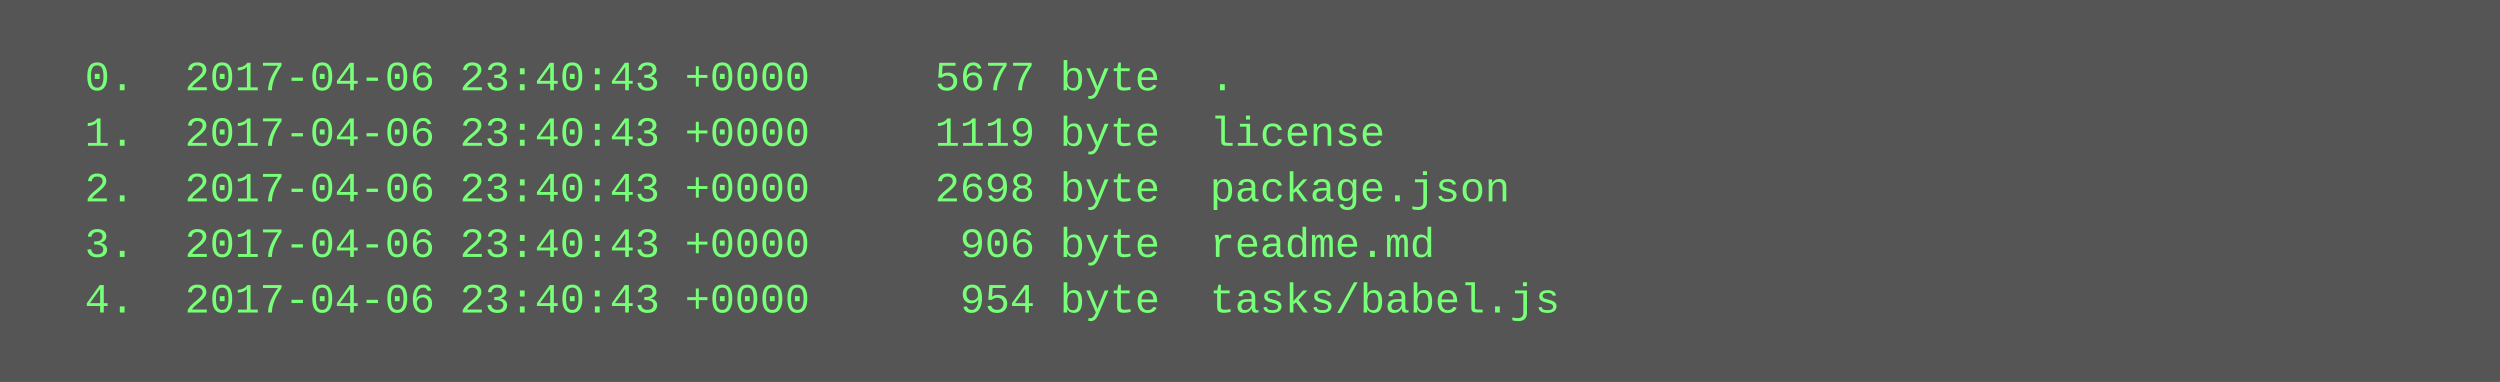
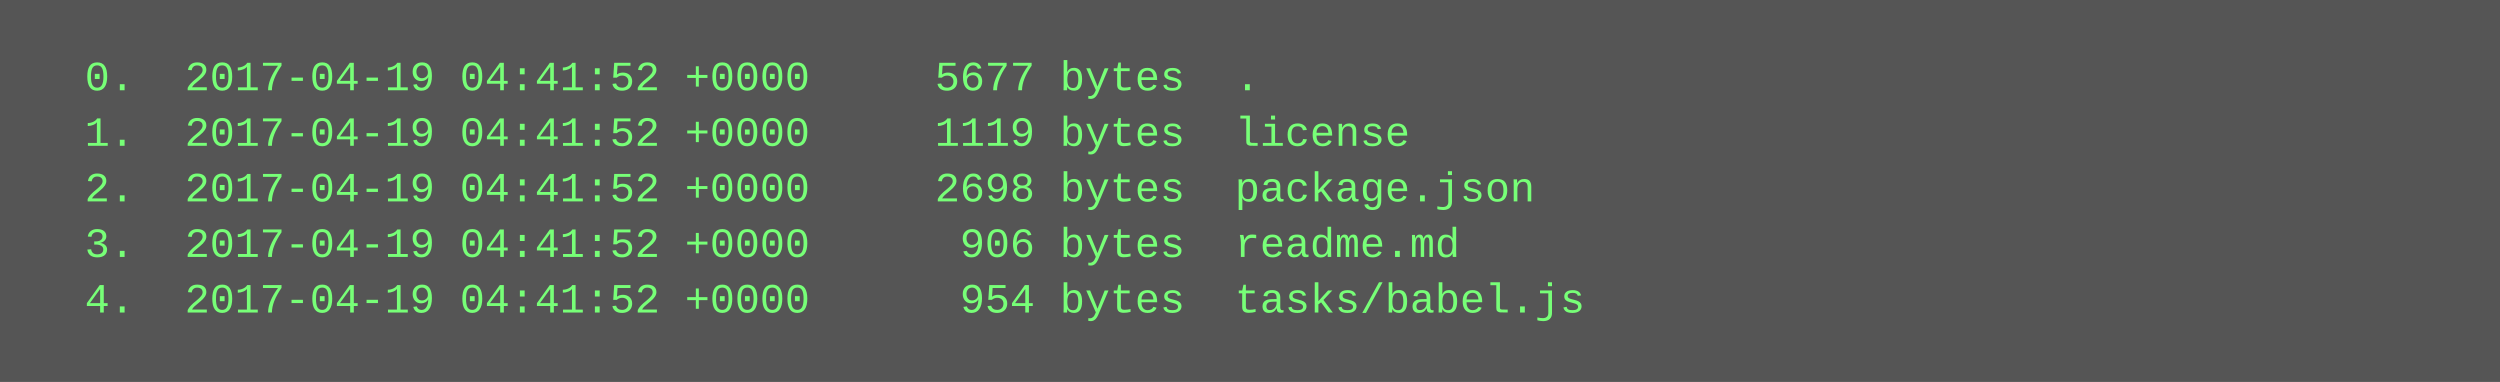
<svg xmlns="http://www.w3.org/2000/svg" height="110" width="720">
  <rect height="110" fill="#555" width="720" />
  <text fill="#7f7" font-family="Courier New" font-size="12" xml:space="preserve">
-     <tspan x="10" y="26">  0.  2017-04-06 23:40:43 +0000     5677 byte  .</tspan>
-     <tspan x="10" y="42">  1.  2017-04-06 23:40:43 +0000     1119 byte  license</tspan>
-     <tspan x="10" y="58">  2.  2017-04-06 23:40:43 +0000     2698 byte  package.json</tspan>
-     <tspan x="10" y="74">  3.  2017-04-06 23:40:43 +0000      906 byte  readme.md</tspan>
-     <tspan x="10" y="90">  4.  2017-04-06 23:40:43 +0000      954 byte  tasks/babel.js</tspan>
+     <tspan x="10" y="26">  0.  2017-04-19 04:41:52 +0000     5677 bytes  .</tspan>
+     <tspan x="10" y="42">  1.  2017-04-19 04:41:52 +0000     1119 bytes  license</tspan>
+     <tspan x="10" y="58">  2.  2017-04-19 04:41:52 +0000     2698 bytes  package.json</tspan>
+     <tspan x="10" y="74">  3.  2017-04-19 04:41:52 +0000      906 bytes  readme.md</tspan>
+     <tspan x="10" y="90">  4.  2017-04-19 04:41:52 +0000      954 bytes  tasks/babel.js</tspan>
  </text>
</svg>
